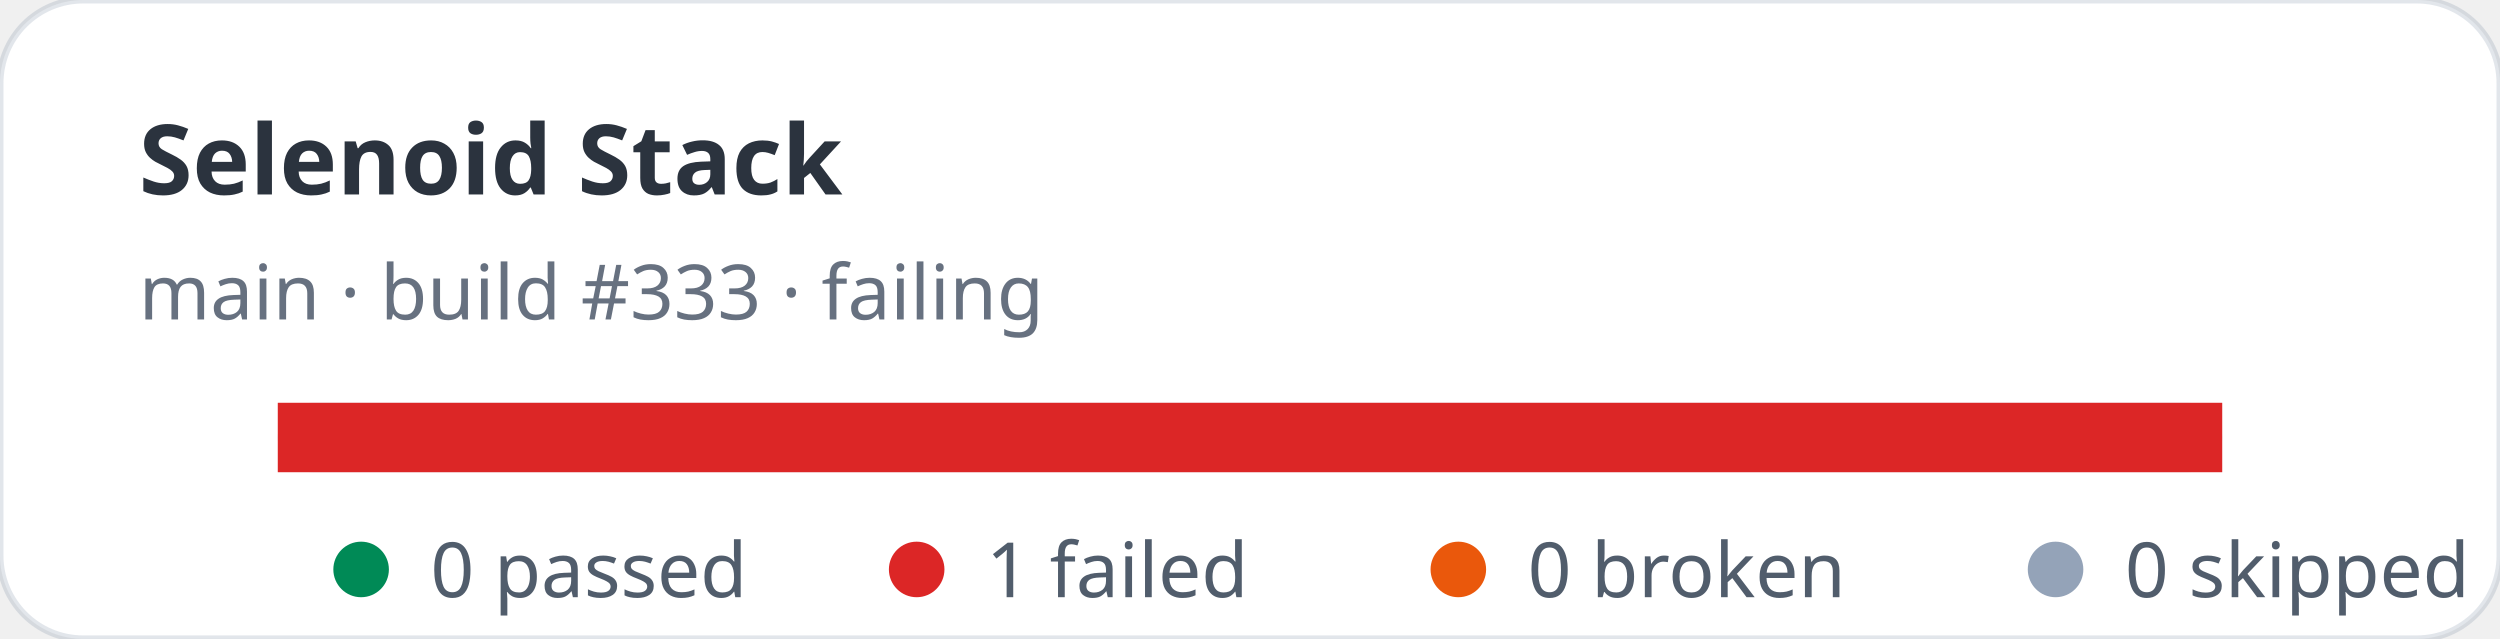
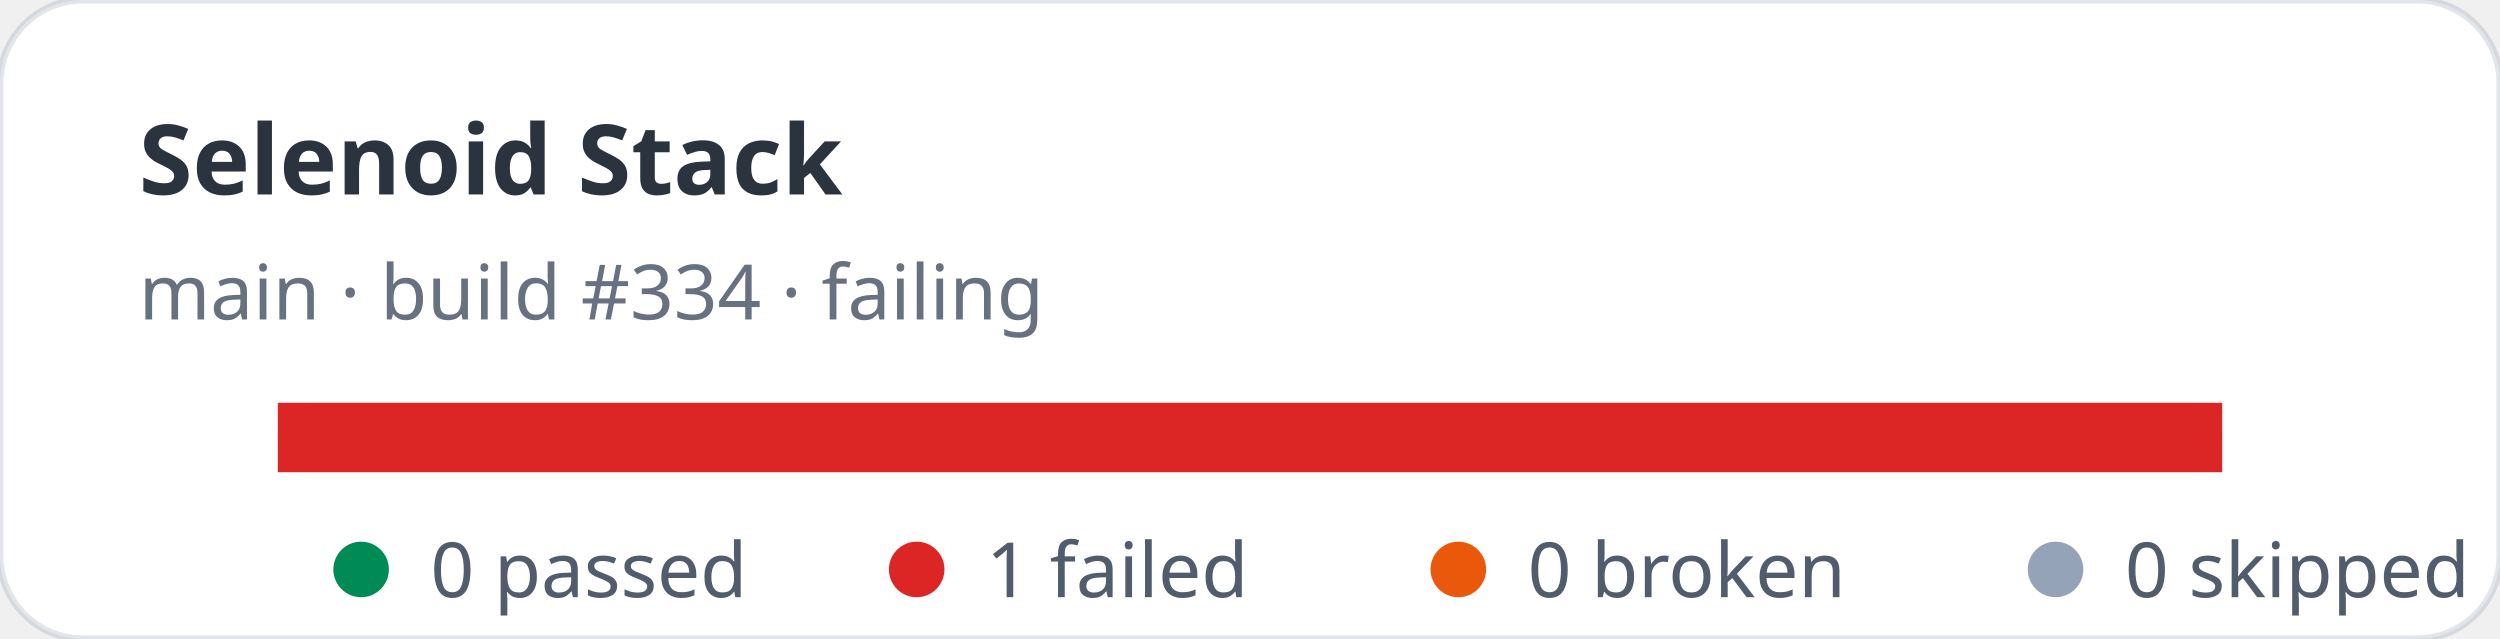
<svg xmlns="http://www.w3.org/2000/svg" width="360" height="92" viewBox="0 0 360 92" role="img" aria-label="Selenoid Stack stats: 0 passed, 1 failed">
  <rect width="360" height="92" rx="12" fill="#ffffff" stroke="rgba(11,48,86,0.12)" />
  <text x="20" y="28" fill="rgba(1,10,24,0.83)" font-family="ui-sans-serif,system-ui,sans-serif" font-size="14" font-weight="700">Selenoid Stack</text>
-   <text x="20" y="46" fill="rgba(2,19,44,0.6)" font-family="ui-sans-serif,system-ui,sans-serif" font-size="11">main · build #333 · failing</text>
+   <text x="20" y="46" fill="rgba(2,19,44,0.6)" font-family="ui-sans-serif,system-ui,sans-serif" font-size="11">main · build #334 · failing</text>
  <rect x="40" y="58" width="280" height="10" rx="5" fill="#e2e8f0" />
  <rect x="40" y="58" width="280" height="10" fill="#dc2626" />
  <g font-family="ui-sans-serif,system-ui,sans-serif" font-size="11" fill="rgba(1,18,40,0.68)">
    <circle cx="52" cy="82" r="4" fill="#008a56" />
    <text x="62" y="86">0 passed</text>
    <circle cx="132" cy="82" r="4" fill="#dc2626" />
    <text x="142" y="86">1 failed</text>
    <circle cx="210" cy="82" r="4" fill="#ea580c" />
    <text x="220" y="86">0 broken</text>
    <circle cx="296" cy="82" r="4" fill="#94a3b8" />
    <text x="306" y="86">0 skipped</text>
  </g>
</svg>
